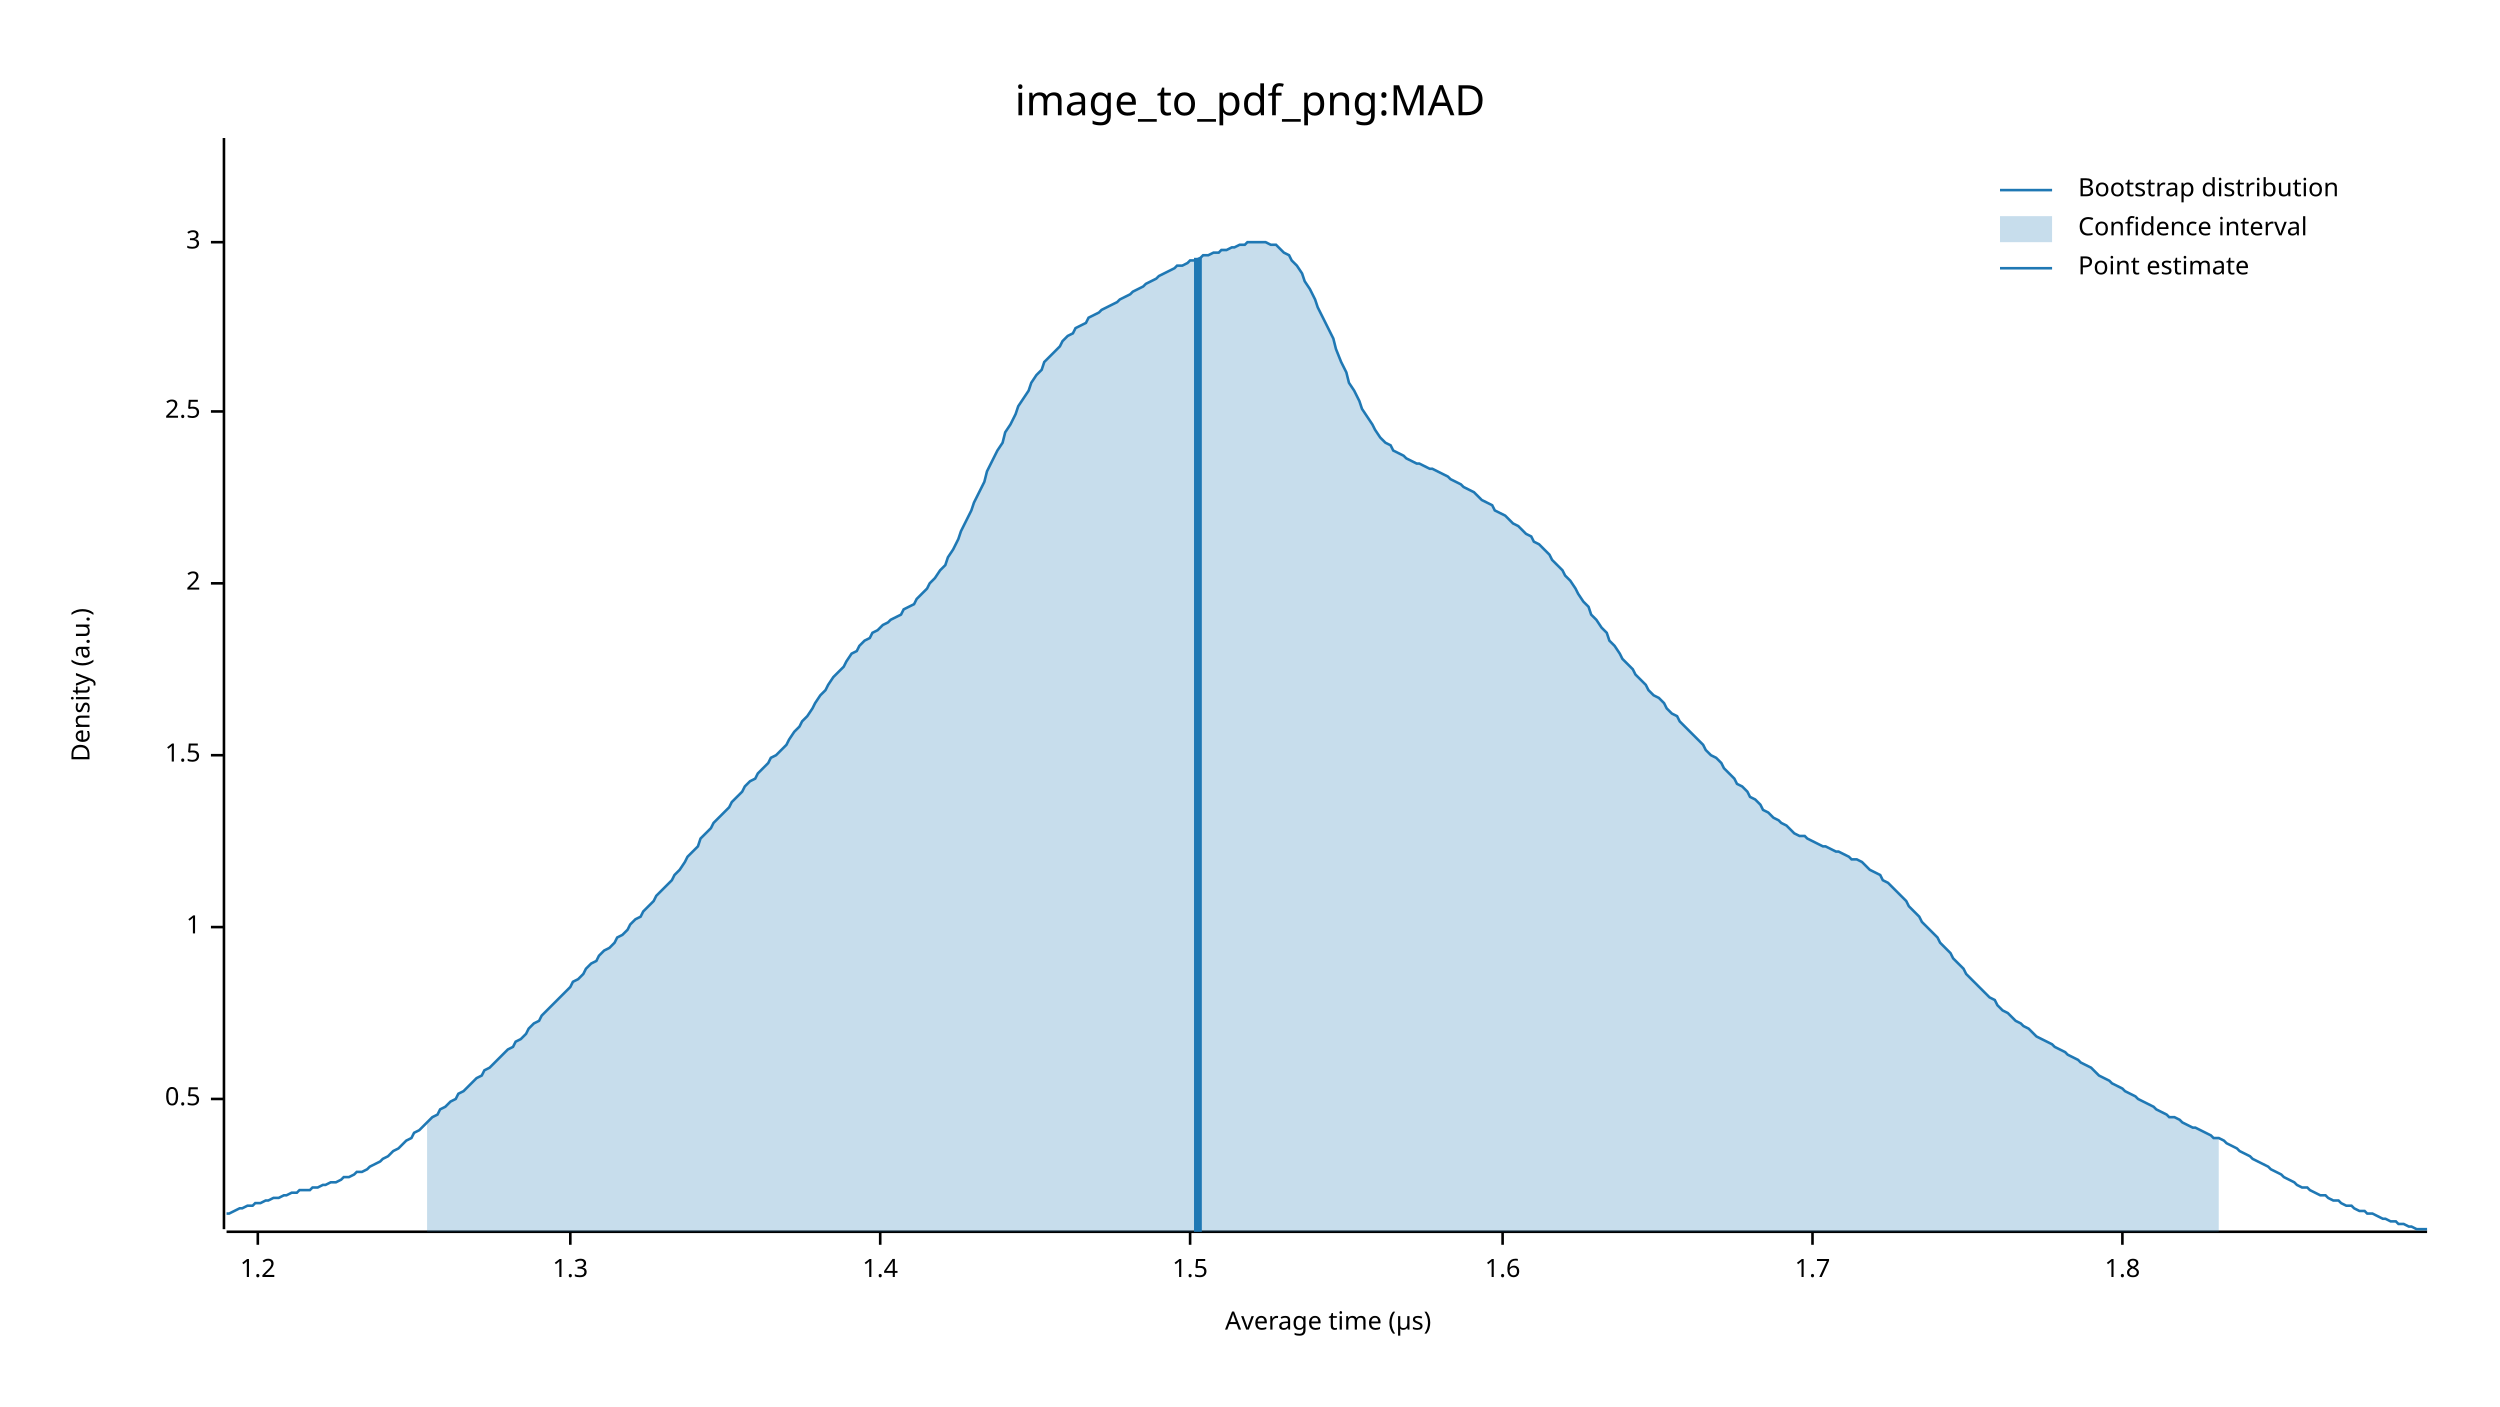
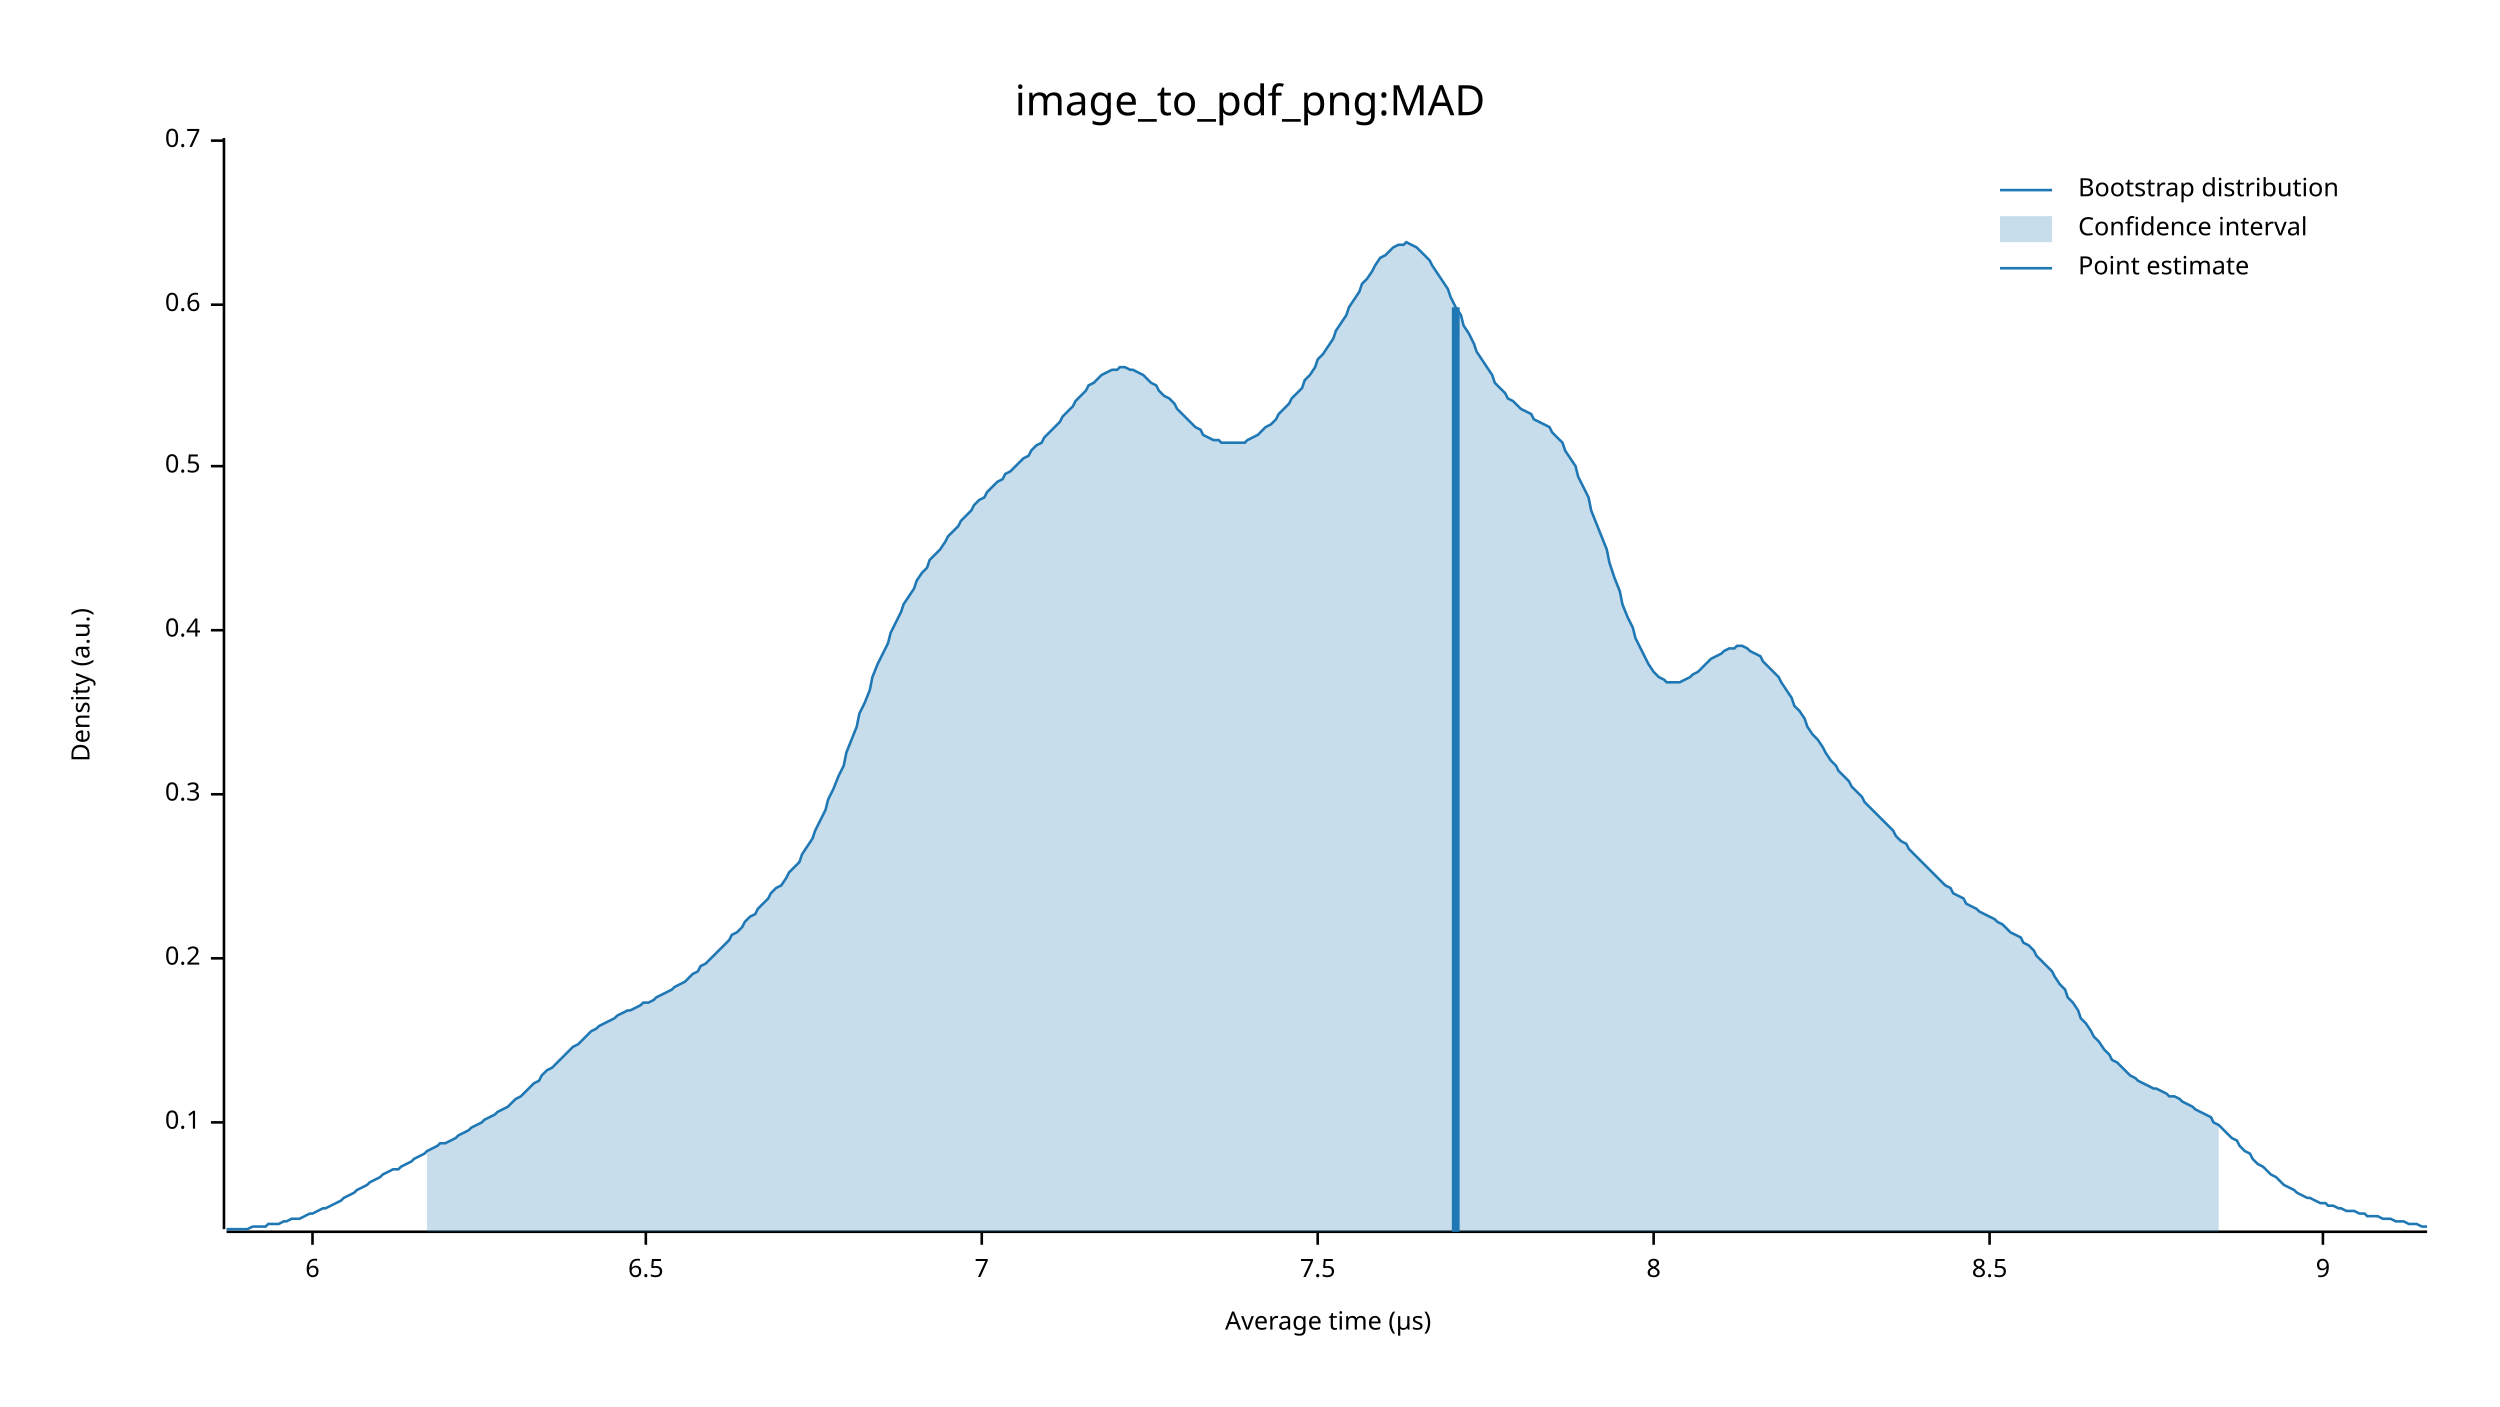
<svg xmlns="http://www.w3.org/2000/svg" width="960" height="540" viewBox="0 0 960 540">
  <text x="480" y="32" dy="0.76em" text-anchor="middle" font-family="sans-serif" font-size="16.129" opacity="1" fill="#000000">
image_to_pdf_png:MAD
</text>
  <text x="27" y="263" dy="0.76em" text-anchor="middle" font-family="sans-serif" font-size="9.677" opacity="1" fill="#000000" transform="rotate(270, 27, 263)">
Density (a.u.)
</text>
  <text x="510" y="513" dy="-0.5ex" text-anchor="middle" font-family="sans-serif" font-size="9.677" opacity="1" fill="#000000">
Average time (µs)
</text>
  <polyline fill="none" opacity="1" stroke="#000000" stroke-width="1" points="86,53 86,472 " />
-   <text x="77" y="422" dy="0.5ex" text-anchor="end" font-family="sans-serif" font-size="9.677" opacity="1" fill="#000000">
+   <text x="77" y="431" dy="0.5ex" text-anchor="end" font-family="sans-serif" font-size="9.677" opacity="1" fill="#000000">
+ 0.1
+ </text>
+   <polyline fill="none" opacity="1" stroke="#000000" stroke-width="1" points="81,431 86,431 " />
+   <text x="77" y="368" dy="0.5ex" text-anchor="end" font-family="sans-serif" font-size="9.677" opacity="1" fill="#000000">
+ 0.2
+ </text>
+   <polyline fill="none" opacity="1" stroke="#000000" stroke-width="1" points="81,368 86,368 " />
+   <text x="77" y="305" dy="0.5ex" text-anchor="end" font-family="sans-serif" font-size="9.677" opacity="1" fill="#000000">
+ 0.3
+ </text>
+   <polyline fill="none" opacity="1" stroke="#000000" stroke-width="1" points="81,305 86,305 " />
+   <text x="77" y="242" dy="0.5ex" text-anchor="end" font-family="sans-serif" font-size="9.677" opacity="1" fill="#000000">
+ 0.4
+ </text>
+   <polyline fill="none" opacity="1" stroke="#000000" stroke-width="1" points="81,242 86,242 " />
+   <text x="77" y="179" dy="0.5ex" text-anchor="end" font-family="sans-serif" font-size="9.677" opacity="1" fill="#000000">
0.5
</text>
-   <polyline fill="none" opacity="1" stroke="#000000" stroke-width="1" points="81,422 86,422 " />
-   <text x="77" y="356" dy="0.5ex" text-anchor="end" font-family="sans-serif" font-size="9.677" opacity="1" fill="#000000">
- 1
+   <polyline fill="none" opacity="1" stroke="#000000" stroke-width="1" points="81,179 86,179 " />
+   <text x="77" y="117" dy="0.5ex" text-anchor="end" font-family="sans-serif" font-size="9.677" opacity="1" fill="#000000">
+ 0.6
</text>
-   <polyline fill="none" opacity="1" stroke="#000000" stroke-width="1" points="81,356 86,356 " />
-   <text x="77" y="290" dy="0.5ex" text-anchor="end" font-family="sans-serif" font-size="9.677" opacity="1" fill="#000000">
- 1.5
+   <polyline fill="none" opacity="1" stroke="#000000" stroke-width="1" points="81,117 86,117 " />
+   <text x="77" y="54" dy="0.5ex" text-anchor="end" font-family="sans-serif" font-size="9.677" opacity="1" fill="#000000">
+ 0.7
</text>
-   <polyline fill="none" opacity="1" stroke="#000000" stroke-width="1" points="81,290 86,290 " />
-   <text x="77" y="224" dy="0.5ex" text-anchor="end" font-family="sans-serif" font-size="9.677" opacity="1" fill="#000000">
- 2
+   <polyline fill="none" opacity="1" stroke="#000000" stroke-width="1" points="81,54 86,54 " />
+   <polyline fill="none" opacity="1" stroke="#000000" stroke-width="1" points="87,473 932,473 " />
+   <text x="120" y="483" dy="0.76em" text-anchor="middle" font-family="sans-serif" font-size="9.677" opacity="1" fill="#000000">
+ 6
</text>
-   <polyline fill="none" opacity="1" stroke="#000000" stroke-width="1" points="81,224 86,224 " />
-   <text x="77" y="158" dy="0.5ex" text-anchor="end" font-family="sans-serif" font-size="9.677" opacity="1" fill="#000000">
- 2.5
+   <polyline fill="none" opacity="1" stroke="#000000" stroke-width="1" points="120,473 120,478 " />
+   <text x="248" y="483" dy="0.76em" text-anchor="middle" font-family="sans-serif" font-size="9.677" opacity="1" fill="#000000">
+ 6.5
</text>
-   <polyline fill="none" opacity="1" stroke="#000000" stroke-width="1" points="81,158 86,158 " />
-   <text x="77" y="93" dy="0.5ex" text-anchor="end" font-family="sans-serif" font-size="9.677" opacity="1" fill="#000000">
- 3
+   <polyline fill="none" opacity="1" stroke="#000000" stroke-width="1" points="248,473 248,478 " />
+   <text x="377" y="483" dy="0.76em" text-anchor="middle" font-family="sans-serif" font-size="9.677" opacity="1" fill="#000000">
+ 7
</text>
-   <polyline fill="none" opacity="1" stroke="#000000" stroke-width="1" points="81,93 86,93 " />
-   <polyline fill="none" opacity="1" stroke="#000000" stroke-width="1" points="87,473 932,473 " />
-   <text x="99" y="483" dy="0.76em" text-anchor="middle" font-family="sans-serif" font-size="9.677" opacity="1" fill="#000000">
- 1.2
+   <polyline fill="none" opacity="1" stroke="#000000" stroke-width="1" points="377,473 377,478 " />
+   <text x="506" y="483" dy="0.76em" text-anchor="middle" font-family="sans-serif" font-size="9.677" opacity="1" fill="#000000">
+ 7.5
</text>
-   <polyline fill="none" opacity="1" stroke="#000000" stroke-width="1" points="99,473 99,478 " />
-   <text x="219" y="483" dy="0.76em" text-anchor="middle" font-family="sans-serif" font-size="9.677" opacity="1" fill="#000000">
- 1.3
+   <polyline fill="none" opacity="1" stroke="#000000" stroke-width="1" points="506,473 506,478 " />
+   <text x="635" y="483" dy="0.76em" text-anchor="middle" font-family="sans-serif" font-size="9.677" opacity="1" fill="#000000">
+ 8
</text>
-   <polyline fill="none" opacity="1" stroke="#000000" stroke-width="1" points="219,473 219,478 " />
-   <text x="338" y="483" dy="0.76em" text-anchor="middle" font-family="sans-serif" font-size="9.677" opacity="1" fill="#000000">
- 1.4
+   <polyline fill="none" opacity="1" stroke="#000000" stroke-width="1" points="635,473 635,478 " />
+   <text x="764" y="483" dy="0.76em" text-anchor="middle" font-family="sans-serif" font-size="9.677" opacity="1" fill="#000000">
+ 8.5
</text>
-   <polyline fill="none" opacity="1" stroke="#000000" stroke-width="1" points="338,473 338,478 " />
-   <text x="457" y="483" dy="0.76em" text-anchor="middle" font-family="sans-serif" font-size="9.677" opacity="1" fill="#000000">
- 1.5
+   <polyline fill="none" opacity="1" stroke="#000000" stroke-width="1" points="764,473 764,478 " />
+   <text x="892" y="483" dy="0.76em" text-anchor="middle" font-family="sans-serif" font-size="9.677" opacity="1" fill="#000000">
+ 9
</text>
-   <polyline fill="none" opacity="1" stroke="#000000" stroke-width="1" points="457,473 457,478 " />
-   <text x="577" y="483" dy="0.76em" text-anchor="middle" font-family="sans-serif" font-size="9.677" opacity="1" fill="#000000">
- 1.6
- </text>
-   <polyline fill="none" opacity="1" stroke="#000000" stroke-width="1" points="577,473 577,478 " />
-   <text x="696" y="483" dy="0.76em" text-anchor="middle" font-family="sans-serif" font-size="9.677" opacity="1" fill="#000000">
- 1.7
- </text>
-   <polyline fill="none" opacity="1" stroke="#000000" stroke-width="1" points="696,473 696,478 " />
-   <text x="815" y="483" dy="0.76em" text-anchor="middle" font-family="sans-serif" font-size="9.677" opacity="1" fill="#000000">
- 1.8
- </text>
-   <polyline fill="none" opacity="1" stroke="#000000" stroke-width="1" points="815,473 815,478 " />
-   <polyline fill="none" opacity="1" stroke="#1F78B4" stroke-width="1" points="87,466 88,466 90,465 92,464 93,464 95,463 97,463 98,462 100,462 102,461 103,461 105,460 107,460 109,459 110,459 112,458 114,458 115,457 117,457 119,457 120,456 122,456 124,455 125,455 127,454 129,454 131,453 132,452 134,452 136,451 137,450 139,450 141,449 142,448 144,447 146,446 147,445 149,444 151,442 153,441 154,440 156,438 158,437 159,435 161,434 163,432 164,431 166,429 168,428 169,426 171,425 173,423 175,422 176,420 178,419 180,417 181,416 183,414 185,413 186,411 188,410 190,408 191,407 193,405 195,403 197,402 198,400 200,399 202,397 203,395 205,393 207,392 208,390 210,388 212,386 214,384 215,383 217,381 219,379 220,377 222,376 224,374 225,372 227,370 229,369 230,367 232,365 234,364 236,362 237,360 239,359 241,357 242,355 244,353 246,352 247,350 249,348 251,346 252,344 254,342 256,340 258,338 259,336 261,334 263,331 264,329 266,327 268,325 269,322 271,320 273,318 274,316 276,314 278,312 280,310 281,308 283,306 285,304 286,302 288,300 290,299 291,297 293,295 295,293 296,291 298,290 300,288 302,286 303,284 305,281 307,279 308,277 310,275 312,272 313,270 315,267 317,265 318,263 320,260 322,258 324,256 325,254 327,251 329,250 330,248 332,246 334,245 335,243 337,242 339,240 341,239 342,238 344,237 346,236 347,234 349,233 351,232 352,230 354,228 356,226 357,224 359,222 361,219 363,217 364,214 366,211 368,207 369,204 371,200 373,196 374,193 376,189 378,185 379,181 381,177 383,173 385,170 386,166 388,163 390,159 391,156 393,153 395,150 396,147 398,144 400,142 401,139 403,137 405,135 407,133 408,131 410,129 412,128 413,126 415,125 417,124 418,122 420,121 422,120 423,119 425,118 427,117 429,116 430,115 432,114 434,113 435,112 437,111 439,110 440,109 442,108 444,107 445,106 447,105 449,104 451,103 452,102 454,102 456,101 457,100 459,100 461,99 462,98 464,98 466,97 468,97 469,96 471,96 473,95 474,95 476,94 478,94 479,93 481,93 483,93 484,93 486,93 488,94 490,94 491,95 493,97 495,98 496,100 498,102 500,105 501,108 503,111 505,115 506,118 508,122 510,126 512,130 513,134 515,139 517,143 518,147 520,150 522,154 523,157 525,160 527,163 528,165 530,168 532,170 534,171 535,173 537,174 539,175 540,176 542,177 544,178 545,178 547,179 549,180 550,180 552,181 554,182 556,183 557,184 559,185 561,186 562,187 564,188 566,189 567,190 569,192 571,193 573,194 574,196 576,197 578,198 579,199 581,201 583,202 584,203 586,205 588,206 589,208 591,209 593,211 595,213 596,215 598,217 600,219 601,221 603,223 605,226 606,228 608,231 610,233 611,236 613,238 615,241 617,243 618,246 620,248 622,251 623,253 625,255 627,257 628,259 630,261 632,263 633,265 635,267 637,268 639,270 640,272 642,274 644,275 645,277 647,279 649,281 650,282 652,284 654,286 655,288 657,290 659,291 661,293 662,295 664,297 666,299 667,301 669,302 671,304 672,306 674,307 676,309 677,311 679,312 681,314 683,315 684,316 686,317 688,319 689,320 691,321 693,321 694,322 696,323 698,324 700,325 701,325 703,326 705,327 706,327 708,328 710,329 711,330 713,330 715,331 716,332 718,334 720,335 722,336 723,338 725,339 727,341 728,342 730,344 732,346 733,348 735,350 737,352 738,354 740,356 742,358 744,360 745,362 747,364 749,366 750,368 752,370 754,372 755,374 757,376 759,378 760,379 762,381 764,383 766,384 767,386 769,388 771,389 772,390 774,392 776,393 777,394 779,395 781,397 782,398 784,399 786,400 788,401 789,402 791,403 793,404 794,405 796,406 798,407 799,408 801,409 803,410 804,411 806,413 808,414 810,415 811,416 813,417 815,418 816,419 818,420 820,421 821,422 823,423 825,424 827,425 828,426 830,427 832,428 833,429 835,429 837,430 838,431 840,432 842,433 843,433 845,434 847,435 849,436 850,437 852,437 854,438 855,439 857,440 859,441 860,442 862,443 864,444 865,445 867,446 869,447 871,448 872,449 874,450 876,451 877,452 879,453 881,454 882,455 884,456 886,456 887,457 889,458 891,459 893,459 894,460 896,461 898,461 899,462 901,463 903,463 904,464 906,465 908,465 909,466 911,466 913,467 915,468 916,468 918,469 920,469 921,470 923,470 925,471 926,471 928,472 930,472 932,472 " />
-   <polygon opacity="0.25" fill="#1F78B4" points="164,431 166,429 168,428 169,426 171,425 173,423 175,422 176,420 178,419 180,417 181,416 183,414 185,413 186,411 188,410 190,408 191,407 193,405 195,403 197,402 198,400 200,399 202,397 203,395 205,393 207,392 208,390 210,388 212,386 214,384 215,383 217,381 219,379 220,377 222,376 224,374 225,372 227,370 229,369 230,367 232,365 234,364 236,362 237,360 239,359 241,357 242,355 244,353 246,352 247,350 249,348 251,346 252,344 254,342 256,340 258,338 259,336 261,334 263,331 264,329 266,327 268,325 269,322 271,320 273,318 274,316 276,314 278,312 280,310 281,308 283,306 285,304 286,302 288,300 290,299 291,297 293,295 295,293 296,291 298,290 300,288 302,286 303,284 305,281 307,279 308,277 310,275 312,272 313,270 315,267 317,265 318,263 320,260 322,258 324,256 325,254 327,251 329,250 330,248 332,246 334,245 335,243 337,242 339,240 341,239 342,238 344,237 346,236 347,234 349,233 351,232 352,230 354,228 356,226 357,224 359,222 361,219 363,217 364,214 366,211 368,207 369,204 371,200 373,196 374,193 376,189 378,185 379,181 381,177 383,173 385,170 386,166 388,163 390,159 391,156 393,153 395,150 396,147 398,144 400,142 401,139 403,137 405,135 407,133 408,131 410,129 412,128 413,126 415,125 417,124 418,122 420,121 422,120 423,119 425,118 427,117 429,116 430,115 432,114 434,113 435,112 437,111 439,110 440,109 442,108 444,107 445,106 447,105 449,104 451,103 452,102 454,102 456,101 457,100 459,100 461,99 462,98 464,98 466,97 468,97 469,96 471,96 473,95 474,95 476,94 478,94 479,93 481,93 483,93 484,93 486,93 488,94 490,94 491,95 493,97 495,98 496,100 498,102 500,105 501,108 503,111 505,115 506,118 508,122 510,126 512,130 513,134 515,139 517,143 518,147 520,150 522,154 523,157 525,160 527,163 528,165 530,168 532,170 534,171 535,173 537,174 539,175 540,176 542,177 544,178 545,178 547,179 549,180 550,180 552,181 554,182 556,183 557,184 559,185 561,186 562,187 564,188 566,189 567,190 569,192 571,193 573,194 574,196 576,197 578,198 579,199 581,201 583,202 584,203 586,205 588,206 589,208 591,209 593,211 595,213 596,215 598,217 600,219 601,221 603,223 605,226 606,228 608,231 610,233 611,236 613,238 615,241 617,243 618,246 620,248 622,251 623,253 625,255 627,257 628,259 630,261 632,263 633,265 635,267 637,268 639,270 640,272 642,274 644,275 645,277 647,279 649,281 650,282 652,284 654,286 655,288 657,290 659,291 661,293 662,295 664,297 666,299 667,301 669,302 671,304 672,306 674,307 676,309 677,311 679,312 681,314 683,315 684,316 686,317 688,319 689,320 691,321 693,321 694,322 696,323 698,324 700,325 701,325 703,326 705,327 706,327 708,328 710,329 711,330 713,330 715,331 716,332 718,334 720,335 722,336 723,338 725,339 727,341 728,342 730,344 732,346 733,348 735,350 737,352 738,354 740,356 742,358 744,360 745,362 747,364 749,366 750,368 752,370 754,372 755,374 757,376 759,378 760,379 762,381 764,383 766,384 767,386 769,388 771,389 772,390 774,392 776,393 777,394 779,395 781,397 782,398 784,399 786,400 788,401 789,402 791,403 793,404 794,405 796,406 798,407 799,408 801,409 803,410 804,411 806,413 808,414 810,415 811,416 813,417 815,418 816,419 818,420 820,421 821,422 823,423 825,424 827,425 828,426 830,427 832,428 833,429 835,429 837,430 838,431 840,432 842,433 843,433 845,434 847,435 849,436 850,437 852,437 852,473 164,473 " />
-   <polyline fill="none" opacity="1" stroke="#1F78B4" stroke-width="3" points="460,473 460,99 " />
+   <polyline fill="none" opacity="1" stroke="#000000" stroke-width="1" points="892,473 892,478 " />
+   <polyline fill="none" opacity="1" stroke="#1F78B4" stroke-width="1" points="87,472 88,472 90,472 92,472 93,472 95,472 97,471 98,471 100,471 102,471 103,470 105,470 107,470 109,469 110,469 112,468 114,468 115,468 117,467 119,466 120,466 122,465 124,464 125,464 127,463 129,462 131,461 132,460 134,459 136,458 137,457 139,456 141,455 142,454 144,453 146,452 147,451 149,450 151,449 153,449 154,448 156,447 158,446 159,445 161,444 163,443 164,442 166,441 168,440 169,439 171,439 173,438 175,437 176,436 178,435 180,434 181,433 183,432 185,431 186,430 188,429 190,428 191,427 193,426 195,425 197,423 198,422 200,421 202,419 203,418 205,416 207,415 208,413 210,411 212,410 214,408 215,407 217,405 219,403 220,402 222,401 224,399 225,398 227,396 229,395 230,394 232,393 234,392 236,391 237,390 239,389 241,388 242,388 244,387 246,386 247,385 249,385 251,384 252,383 254,382 256,381 258,380 259,379 261,378 263,377 264,376 266,374 268,373 269,371 271,370 273,368 274,367 276,365 278,363 280,361 281,359 283,358 285,356 286,354 288,352 290,351 291,349 293,347 295,345 296,343 298,341 300,340 302,337 303,335 305,333 307,331 308,328 310,325 312,322 313,319 315,315 317,311 318,307 320,303 322,298 324,294 325,289 327,284 329,279 330,274 332,270 334,265 335,260 337,255 339,251 341,247 342,243 344,239 346,235 347,232 349,229 351,226 352,223 354,220 356,218 357,215 359,213 361,211 363,208 364,206 366,204 368,202 369,200 371,198 373,196 374,194 376,192 378,191 379,189 381,187 383,185 385,184 386,182 388,181 390,179 391,178 393,176 395,175 396,173 398,171 400,170 401,168 403,166 405,164 407,162 408,160 410,158 412,156 413,154 415,152 417,150 418,148 420,147 422,145 423,144 425,143 427,142 429,142 430,141 432,141 434,142 435,142 437,143 439,144 440,145 442,147 444,148 445,150 447,152 449,153 451,155 452,157 454,159 456,161 457,162 459,164 461,165 462,167 464,168 466,169 468,169 469,170 471,170 473,170 474,170 476,170 478,170 479,169 481,168 483,167 484,166 486,164 488,163 490,161 491,159 493,157 495,155 496,153 498,151 500,149 501,146 503,144 505,141 506,138 508,136 510,133 512,130 513,127 515,124 517,121 518,118 520,115 522,112 523,109 525,107 527,104 528,102 530,99 532,98 534,96 535,95 537,94 539,94 540,93 542,94 544,95 545,96 547,98 549,100 550,102 552,105 554,108 556,111 557,114 559,118 561,121 562,125 564,128 566,132 567,135 569,138 571,141 573,144 574,147 576,149 578,151 579,153 581,154 583,156 584,157 586,158 588,159 589,161 591,162 593,163 595,164 596,166 598,168 600,170 601,173 603,176 605,179 606,183 608,187 610,191 611,196 613,201 615,206 617,211 618,216 620,222 622,227 623,232 625,237 627,241 628,245 630,249 632,253 633,255 635,258 637,260 639,261 640,262 642,262 644,262 645,262 647,261 649,260 650,259 652,258 654,256 655,255 657,253 659,252 661,251 662,250 664,249 666,249 667,248 669,248 671,249 672,250 674,251 676,252 677,254 679,256 681,258 683,260 684,262 686,265 688,268 689,271 691,273 693,276 694,279 696,282 698,284 700,287 701,289 703,292 705,294 706,296 708,298 710,300 711,302 713,304 715,306 716,308 718,310 720,312 722,314 723,315 725,317 727,319 728,321 730,323 732,324 733,326 735,328 737,330 738,331 740,333 742,335 744,337 745,338 747,340 749,341 750,343 752,344 754,345 755,347 757,348 759,349 760,350 762,351 764,352 766,353 767,354 769,355 771,357 772,358 774,359 776,360 777,362 779,363 781,365 782,367 784,369 786,371 788,373 789,375 791,378 793,380 794,383 796,385 798,388 799,391 801,393 803,396 804,398 806,400 808,403 810,405 811,407 813,408 815,410 816,411 818,413 820,414 821,415 823,416 825,417 827,418 828,418 830,419 832,420 833,421 835,421 837,422 838,423 840,424 842,425 843,426 845,427 847,428 849,429 850,431 852,432 854,434 855,435 857,437 859,438 860,440 862,442 864,443 865,445 867,447 869,448 871,450 872,451 874,452 876,454 877,455 879,456 881,457 882,458 884,459 886,460 887,460 889,461 891,462 893,462 894,463 896,463 898,464 899,464 901,465 903,465 904,465 906,466 908,466 909,467 911,467 913,467 915,468 916,468 918,468 920,469 921,469 923,469 925,470 926,470 928,470 930,471 932,471 " />
+   <polygon opacity="0.25" fill="#1F78B4" points="164,442 166,441 168,440 169,439 171,439 173,438 175,437 176,436 178,435 180,434 181,433 183,432 185,431 186,430 188,429 190,428 191,427 193,426 195,425 197,423 198,422 200,421 202,419 203,418 205,416 207,415 208,413 210,411 212,410 214,408 215,407 217,405 219,403 220,402 222,401 224,399 225,398 227,396 229,395 230,394 232,393 234,392 236,391 237,390 239,389 241,388 242,388 244,387 246,386 247,385 249,385 251,384 252,383 254,382 256,381 258,380 259,379 261,378 263,377 264,376 266,374 268,373 269,371 271,370 273,368 274,367 276,365 278,363 280,361 281,359 283,358 285,356 286,354 288,352 290,351 291,349 293,347 295,345 296,343 298,341 300,340 302,337 303,335 305,333 307,331 308,328 310,325 312,322 313,319 315,315 317,311 318,307 320,303 322,298 324,294 325,289 327,284 329,279 330,274 332,270 334,265 335,260 337,255 339,251 341,247 342,243 344,239 346,235 347,232 349,229 351,226 352,223 354,220 356,218 357,215 359,213 361,211 363,208 364,206 366,204 368,202 369,200 371,198 373,196 374,194 376,192 378,191 379,189 381,187 383,185 385,184 386,182 388,181 390,179 391,178 393,176 395,175 396,173 398,171 400,170 401,168 403,166 405,164 407,162 408,160 410,158 412,156 413,154 415,152 417,150 418,148 420,147 422,145 423,144 425,143 427,142 429,142 430,141 432,141 434,142 435,142 437,143 439,144 440,145 442,147 444,148 445,150 447,152 449,153 451,155 452,157 454,159 456,161 457,162 459,164 461,165 462,167 464,168 466,169 468,169 469,170 471,170 473,170 474,170 476,170 478,170 479,169 481,168 483,167 484,166 486,164 488,163 490,161 491,159 493,157 495,155 496,153 498,151 500,149 501,146 503,144 505,141 506,138 508,136 510,133 512,130 513,127 515,124 517,121 518,118 520,115 522,112 523,109 525,107 527,104 528,102 530,99 532,98 534,96 535,95 537,94 539,94 540,93 542,94 544,95 545,96 547,98 549,100 550,102 552,105 554,108 556,111 557,114 559,118 561,121 562,125 564,128 566,132 567,135 569,138 571,141 573,144 574,147 576,149 578,151 579,153 581,154 583,156 584,157 586,158 588,159 589,161 591,162 593,163 595,164 596,166 598,168 600,170 601,173 603,176 605,179 606,183 608,187 610,191 611,196 613,201 615,206 617,211 618,216 620,222 622,227 623,232 625,237 627,241 628,245 630,249 632,253 633,255 635,258 637,260 639,261 640,262 642,262 644,262 645,262 647,261 649,260 650,259 652,258 654,256 655,255 657,253 659,252 661,251 662,250 664,249 666,249 667,248 669,248 671,249 672,250 674,251 676,252 677,254 679,256 681,258 683,260 684,262 686,265 688,268 689,271 691,273 693,276 694,279 696,282 698,284 700,287 701,289 703,292 705,294 706,296 708,298 710,300 711,302 713,304 715,306 716,308 718,310 720,312 722,314 723,315 725,317 727,319 728,321 730,323 732,324 733,326 735,328 737,330 738,331 740,333 742,335 744,337 745,338 747,340 749,341 750,343 752,344 754,345 755,347 757,348 759,349 760,350 762,351 764,352 766,353 767,354 769,355 771,357 772,358 774,359 776,360 777,362 779,363 781,365 782,367 784,369 786,371 788,373 789,375 791,378 793,380 794,383 796,385 798,388 799,391 801,393 803,396 804,398 806,400 808,403 810,405 811,407 813,408 815,410 816,411 818,413 820,414 821,415 823,416 825,417 827,418 828,418 830,419 832,420 833,421 835,421 837,422 838,423 840,424 842,425 843,426 845,427 847,428 849,429 850,431 852,432 852,473 164,473 " />
+   <polyline fill="none" opacity="1" stroke="#1F78B4" stroke-width="3" points="559,473 559,118 " />
  <text x="798" y="68" dy="0.76em" text-anchor="start" font-family="sans-serif" font-size="9.677" opacity="1" fill="#000000">
Bootstrap distribution
</text>
  <text x="798" y="83" dy="0.76em" text-anchor="start" font-family="sans-serif" font-size="9.677" opacity="1" fill="#000000">
Confidence interval
</text>
  <text x="798" y="98" dy="0.76em" text-anchor="start" font-family="sans-serif" font-size="9.677" opacity="1" fill="#000000">
Point estimate
</text>
  <polyline fill="none" opacity="1" stroke="#1F78B4" stroke-width="1" points="768,73 788,73 " />
  <rect x="768" y="83" width="20" height="10" opacity="0.25" fill="#1F78B4" stroke="none" />
  <polyline fill="none" opacity="1" stroke="#1F78B4" stroke-width="1" points="768,103 788,103 " />
</svg>
